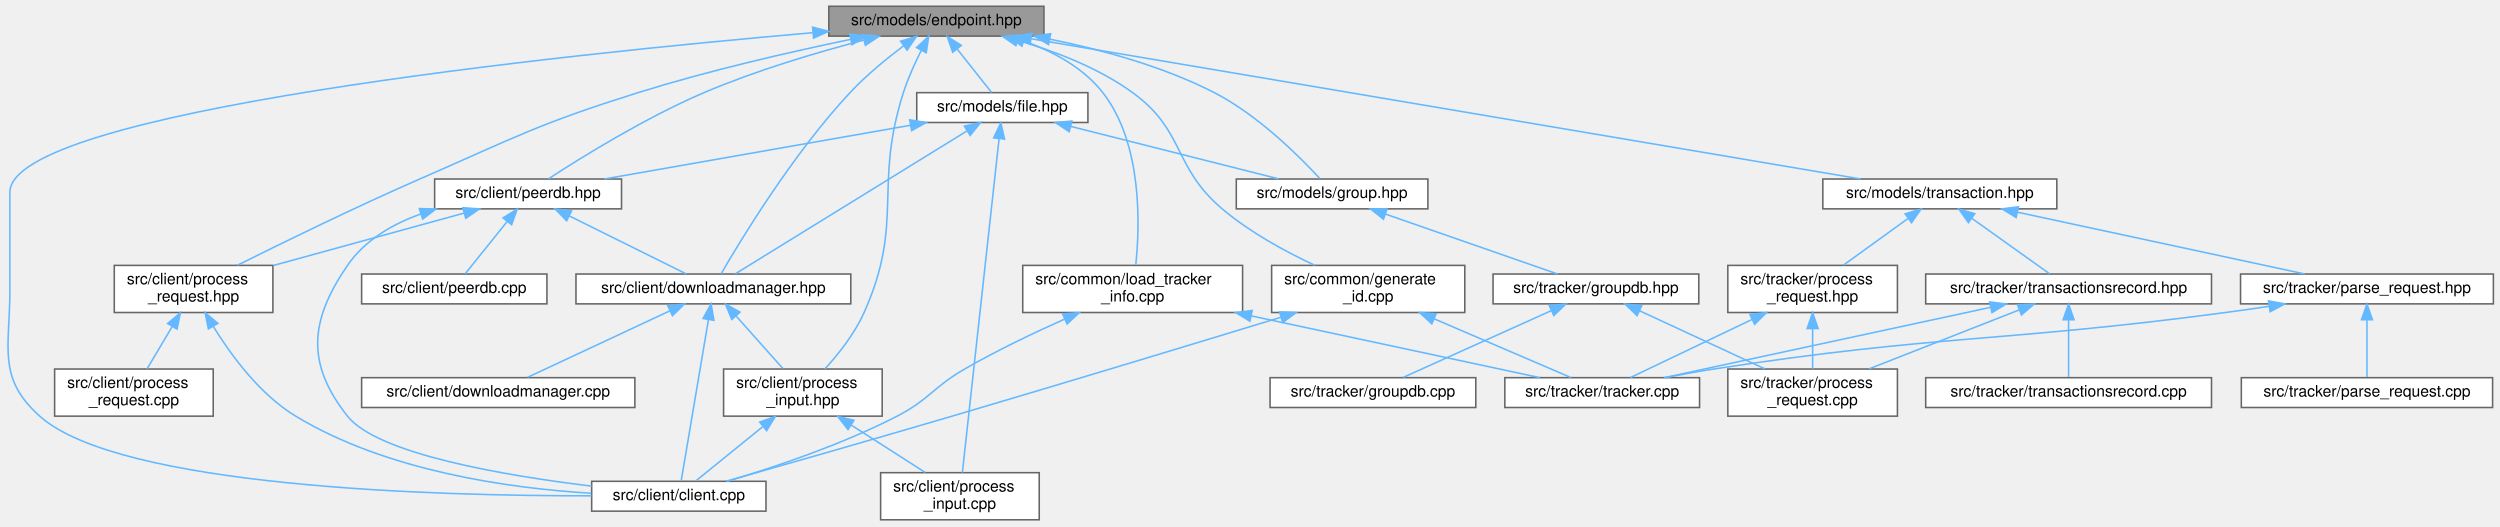
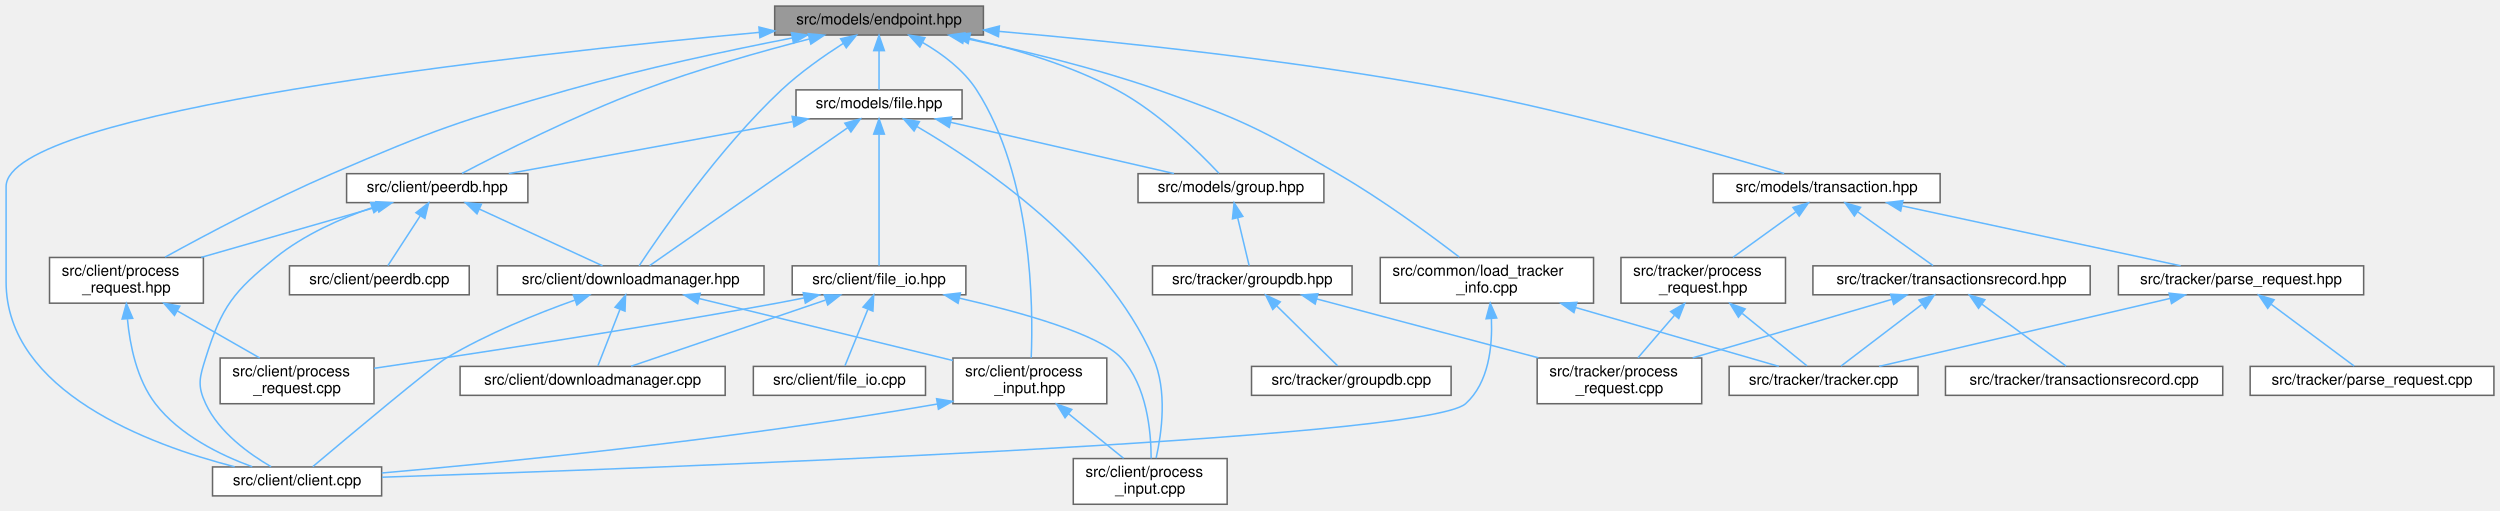
- <svg xmlns="http://www.w3.org/2000/svg" xmlns:xlink="http://www.w3.org/1999/xlink" width="1592pt" height="335pt" viewBox="0.00 0.00 1591.56 335.00">
+ <svg xmlns="http://www.w3.org/2000/svg" xmlns:xlink="http://www.w3.org/1999/xlink" width="1641pt" height="335pt" viewBox="0.00 0.00 1641.00 335.00">
  <g id="graph0" class="graph" transform="scale(1 1) rotate(0) translate(4 331)">
    <g id="Node000001" class="node">
      <g id="a_Node000001">
        <a xlink:title=" ">
-           <polygon fill="#999999" stroke="#666666" points="660.56,-327 523.56,-327 523.56,-308 660.56,-308 660.56,-327" />
-           <text text-anchor="middle" x="592.06" y="-315" font-family="Helvetica,sans-Serif" font-size="10.00">src/models/endpoint.hpp</text>
+           <polygon fill="#999999" stroke="#666666" points="641.5,-327 504.5,-327 504.5,-308 641.5,-308 641.5,-327" />
+           <text text-anchor="middle" x="573" y="-315" font-family="Helvetica,sans-Serif" font-size="10.00">src/models/endpoint.hpp</text>
        </a>
      </g>
    </g>
    <g id="Node000002" class="node">
      <g id="a_Node000002">
        <a xlink:href="client_8cpp.html" target="_top" xlink:title="The entrypoint to the client.">
-           <polygon fill="white" stroke="#666666" points="483.56,-24.5 372.56,-24.5 372.56,-5.5 483.56,-5.5 483.56,-24.5" />
-           <text text-anchor="middle" x="428.06" y="-12.5" font-family="Helvetica,sans-Serif" font-size="10.00">src/client/client.cpp</text>
+           <polygon fill="white" stroke="#666666" points="246.5,-24.5 135.5,-24.5 135.5,-5.5 246.5,-5.5 246.5,-24.5" />
+           <text text-anchor="middle" x="191" y="-12.5" font-family="Helvetica,sans-Serif" font-size="10.00">src/client/client.cpp</text>
        </a>
      </g>
    </g>
    <g id="edge1_Node000001_Node000002" class="edge">
      <g id="a_edge1_Node000001_Node000002">
        <a xlink:title=" ">
-           <path fill="none" stroke="#63b8ff" d="M513.21,-310.17C352.48,-296.2 2.06,-259.86 2.06,-208.5 2.06,-208.5 2.06,-208.5 2.06,-146 2.06,-109.46 -6.18,-90.37 21.06,-66 71.72,-20.67 273.35,-15.15 372.47,-15.27" />
-           <polygon fill="#63b8ff" stroke="#63b8ff" points="513.25,-313.69 523.51,-311.06 513.85,-306.71 513.25,-313.69" />
+           <path fill="none" stroke="#63b8ff" d="M494.38,-309.75C337.38,-295.22 0,-258.21 0,-208.5 0,-208.5 0,-208.5 0,-146 0,-74 93.9,-39.06 150.03,-24.6" />
+           <polygon fill="#63b8ff" stroke="#63b8ff" points="494.17,-313.25 504.45,-310.68 494.81,-306.28 494.17,-313.25" />
        </a>
      </g>
    </g>
    <g id="Node000003" class="node">
      <g id="a_Node000003">
        <a xlink:href="downloadmanager_8hpp.html" target="_top" xlink:title=" ">
-           <polygon fill="white" stroke="#666666" points="537.56,-156.5 362.56,-156.5 362.56,-137.5 537.56,-137.5 537.56,-156.5" />
-           <text text-anchor="middle" x="450.06" y="-144.5" font-family="Helvetica,sans-Serif" font-size="10.00">src/client/downloadmanager.hpp</text>
+           <polygon fill="white" stroke="#666666" points="497.5,-156.5 322.5,-156.5 322.5,-137.5 497.5,-137.5 497.5,-156.5" />
+           <text text-anchor="middle" x="410" y="-144.5" font-family="Helvetica,sans-Serif" font-size="10.00">src/client/downloadmanager.hpp</text>
        </a>
      </g>
    </g>
    <g id="edge2_Node000001_Node000003" class="edge">
      <g id="a_edge2_Node000001_Node000003">
        <a xlink:title=" ">
-           <path fill="none" stroke="#63b8ff" d="M571.32,-301.91C560.49,-293.76 547.38,-283.05 537.06,-272 500.62,-232.98 467.27,-177.87 455.02,-156.73" />
-           <polygon fill="#63b8ff" stroke="#63b8ff" points="569.29,-304.76 579.42,-307.85 573.43,-299.11 569.29,-304.76" />
+           <path fill="none" stroke="#63b8ff" d="M549.49,-302.5C536.83,-294.39 521.32,-283.53 509,-272 467.97,-233.6 429.47,-177.66 415.52,-156.52" />
+           <polygon fill="#63b8ff" stroke="#63b8ff" points="547.79,-305.56 558.13,-307.88 551.49,-299.62 547.79,-305.56" />
        </a>
      </g>
    </g>
    <g id="Node000005" class="node">
      <g id="a_Node000005">
        <a xlink:href="process__input_8hpp.html" target="_top" xlink:title=" ">
-           <polygon fill="white" stroke="#666666" points="557.56,-96 456.56,-96 456.56,-66 557.56,-66 557.56,-96" />
-           <text text-anchor="start" x="464.56" y="-84" font-family="Helvetica,sans-Serif" font-size="10.00">src/client/process</text>
-           <text text-anchor="middle" x="507.06" y="-73" font-family="Helvetica,sans-Serif" font-size="10.00">_input.hpp</text>
+           <polygon fill="white" stroke="#666666" points="722.5,-96 621.5,-96 621.5,-66 722.5,-66 722.5,-96" />
+           <text text-anchor="start" x="629.5" y="-84" font-family="Helvetica,sans-Serif" font-size="10.00">src/client/process</text>
+           <text text-anchor="middle" x="672" y="-73" font-family="Helvetica,sans-Serif" font-size="10.00">_input.hpp</text>
        </a>
      </g>
    </g>
    <g id="edge15_Node000001_Node000005" class="edge">
      <g id="a_edge15_Node000001_Node000005">
        <a xlink:title=" ">
-           <path fill="none" stroke="#63b8ff" d="M582.41,-298.86C578.39,-290.86 573.98,-281.16 571.06,-272 551.85,-211.78 571.81,-189.72 546.06,-132 540.05,-118.53 529.65,-105.46 521.09,-96.06" />
-           <polygon fill="#63b8ff" stroke="#63b8ff" points="579.42,-300.69 587.17,-307.91 585.62,-297.43 579.42,-300.69" />
+           <path fill="none" stroke="#63b8ff" d="M601.63,-303.1C614.39,-295.69 628.44,-285.27 637,-272 673.72,-215.06 674.28,-129.68 672.89,-96.19" />
+           <polygon fill="#63b8ff" stroke="#63b8ff" points="599.79,-300.12 592.66,-307.96 603.12,-306.27 599.79,-300.12" />
        </a>
      </g>
    </g>
    <g id="Node000007" class="node">
      <g id="a_Node000007">
        <a xlink:href="peerdb_8hpp.html" target="_top" xlink:title=" ">
-           <polygon fill="white" stroke="#666666" points="391.56,-217 272.56,-217 272.56,-198 391.56,-198 391.56,-217" />
-           <text text-anchor="middle" x="332.06" y="-205" font-family="Helvetica,sans-Serif" font-size="10.00">src/client/peerdb.hpp</text>
+           <polygon fill="white" stroke="#666666" points="342.5,-217 223.5,-217 223.5,-198 342.5,-198 342.5,-217" />
+           <text text-anchor="middle" x="283" y="-205" font-family="Helvetica,sans-Serif" font-size="10.00">src/client/peerdb.hpp</text>
        </a>
      </g>
    </g>
    <g id="edge8_Node000001_Node000007" class="edge">
      <g id="a_edge8_Node000001_Node000007">
        <a xlink:title=" ">
-           <path fill="none" stroke="#63b8ff" d="M545.99,-305.5C516.3,-297.72 477.2,-286.16 444.06,-272 406.45,-255.92 365.38,-230.38 345.01,-217.12" />
-           <polygon fill="#63b8ff" stroke="#63b8ff" points="545.12,-308.89 555.68,-307.99 546.87,-302.11 545.12,-308.89" />
+           <path fill="none" stroke="#63b8ff" d="M527.35,-305.45C496.14,-297.4 454.06,-285.56 418,-272 373.88,-255.41 324.26,-230.31 299.26,-217.19" />
+           <polygon fill="#63b8ff" stroke="#63b8ff" points="526.52,-308.85 537.08,-307.93 528.25,-302.07 526.52,-308.85" />
        </a>
      </g>
    </g>
    <g id="Node000009" class="node">
      <g id="a_Node000009">
        <a xlink:href="client_2process__request_8hpp.html" target="_top" xlink:title=" ">
-           <polygon fill="white" stroke="#666666" points="169.56,-162 68.56,-162 68.56,-132 169.56,-132 169.56,-162" />
-           <text text-anchor="start" x="76.56" y="-150" font-family="Helvetica,sans-Serif" font-size="10.00">src/client/process</text>
-           <text text-anchor="middle" x="119.06" y="-139" font-family="Helvetica,sans-Serif" font-size="10.00">_request.hpp</text>
+           <polygon fill="white" stroke="#666666" points="129.5,-162 28.5,-162 28.5,-132 129.5,-132 129.5,-162" />
+           <text text-anchor="start" x="36.5" y="-150" font-family="Helvetica,sans-Serif" font-size="10.00">src/client/process</text>
+           <text text-anchor="middle" x="79" y="-139" font-family="Helvetica,sans-Serif" font-size="10.00">_request.hpp</text>
        </a>
      </g>
    </g>
    <g id="edge16_Node000001_Node000009" class="edge">
      <g id="a_edge16_Node000001_Node000009">
        <a xlink:title=" ">
-           <path fill="none" stroke="#63b8ff" d="M537.5,-305.94C499.21,-297.99 447.02,-286.08 402.06,-272 338.66,-252.15 323.94,-243.59 263.06,-217 222.16,-199.14 175.75,-176.45 146.93,-162.07" />
-           <polygon fill="#63b8ff" stroke="#63b8ff" points="536.91,-309.39 547.41,-307.97 538.32,-302.54 536.91,-309.39" />
+           <path fill="none" stroke="#63b8ff" d="M516.14,-306.1C474.95,-298.08 418.11,-286.01 369,-272 298.71,-251.95 281.13,-245.92 214,-217 174.84,-200.13 131.18,-176.98 104.4,-162.25" />
+           <polygon fill="#63b8ff" stroke="#63b8ff" points="515.51,-309.54 526,-308 516.84,-302.67 515.51,-309.54" />
        </a>
      </g>
    </g>
    <g id="Node000011" class="node">
      <g id="a_Node000011">
-         <a xlink:href="generate__id_8cpp.html" target="_top" xlink:title=" ">
-           <polygon fill="white" stroke="#666666" points="928.56,-162 805.56,-162 805.56,-132 928.56,-132 928.56,-162" />
-           <text text-anchor="start" x="813.56" y="-150" font-family="Helvetica,sans-Serif" font-size="10.00">src/common/generate</text>
-           <text text-anchor="middle" x="867.06" y="-139" font-family="Helvetica,sans-Serif" font-size="10.00">_id.cpp</text>
+         <a xlink:href="load__tracker__info_8cpp.html" target="_top" xlink:title=" ">
+           <polygon fill="white" stroke="#666666" points="1042,-162 902,-162 902,-132 1042,-132 1042,-162" />
+           <text text-anchor="start" x="910" y="-150" font-family="Helvetica,sans-Serif" font-size="10.00">src/common/load_tracker</text>
+           <text text-anchor="middle" x="972" y="-139" font-family="Helvetica,sans-Serif" font-size="10.00">_info.cpp</text>
        </a>
      </g>
    </g>
    <g id="edge17_Node000001_Node000011" class="edge">
      <g id="a_edge17_Node000001_Node000011">
        <a xlink:title=" ">
-           <path fill="none" stroke="#63b8ff" d="M643.96,-305.21C667.78,-298.3 695.45,-287.7 717.06,-272 750.65,-247.6 742.41,-224.87 774.06,-198 791.67,-183.05 814.47,-170.71 833.09,-162.02" />
-           <polygon fill="#63b8ff" stroke="#63b8ff" points="642.73,-301.92 634.02,-307.95 644.59,-308.67 642.73,-301.92" />
+           <path fill="none" stroke="#63b8ff" d="M628.86,-305.91C665.53,-298.23 714.26,-286.64 756,-272 810.6,-252.85 823.93,-245.99 874,-217 903.17,-200.11 934.67,-176.97 953.86,-162.25" />
+           <polygon fill="#63b8ff" stroke="#63b8ff" points="627.94,-302.53 618.85,-307.97 629.35,-309.39 627.94,-302.53" />
        </a>
      </g>
    </g>
    <g id="Node000013" class="node">
      <g id="a_Node000013">
-         <a xlink:href="load__tracker__info_8cpp.html" target="_top" xlink:title=" ">
-           <polygon fill="white" stroke="#666666" points="787.06,-162 647.06,-162 647.06,-132 787.06,-132 787.06,-162" />
-           <text text-anchor="start" x="655.06" y="-150" font-family="Helvetica,sans-Serif" font-size="10.00">src/common/load_tracker</text>
-           <text text-anchor="middle" x="717.06" y="-139" font-family="Helvetica,sans-Serif" font-size="10.00">_info.cpp</text>
+         <a xlink:href="file_8hpp.html" target="_top" xlink:title=" ">
+           <polygon fill="white" stroke="#666666" points="627.5,-272 518.5,-272 518.5,-253 627.5,-253 627.5,-272" />
+           <text text-anchor="middle" x="573" y="-260" font-family="Helvetica,sans-Serif" font-size="10.00">src/models/file.hpp</text>
        </a>
      </g>
    </g>
    <g id="edge20_Node000001_Node000013" class="edge">
      <g id="a_edge20_Node000001_Node000013">
        <a xlink:title=" ">
-           <path fill="none" stroke="#63b8ff" d="M647.75,-304.86C666.41,-298.24 685.62,-287.94 698.06,-272 723.38,-239.55 721.67,-187.43 719.04,-162.37" />
-           <polygon fill="#63b8ff" stroke="#63b8ff" points="646.52,-301.58 638.08,-307.99 648.68,-308.24 646.52,-301.58" />
-         </a>
-       </g>
-     </g>
-     <g id="Node000014" class="node">
-       <g id="a_Node000014">
-         <a xlink:href="file_8hpp.html" target="_top" xlink:title=" ">
-           <polygon fill="white" stroke="#666666" points="688.56,-272 579.56,-272 579.56,-253 688.56,-253 688.56,-272" />
-           <text text-anchor="middle" x="634.06" y="-260" font-family="Helvetica,sans-Serif" font-size="10.00">src/models/file.hpp</text>
-         </a>
-       </g>
-     </g>
-     <g id="edge23_Node000001_Node000014" class="edge">
-       <g id="a_edge23_Node000001_Node000014">
-         <a xlink:title=" ">
-           <path fill="none" stroke="#63b8ff" d="M605.39,-299.67C612.67,-290.5 621.36,-279.52 627.25,-272.09" />
-           <polygon fill="#63b8ff" stroke="#63b8ff" points="602.46,-297.74 598.99,-307.75 607.95,-302.08 602.46,-297.74" />
-         </a>
-       </g>
-     </g>
-     <g id="Node000015" class="node">
-       <g id="a_Node000015">
+           <path fill="none" stroke="#63b8ff" d="M573,-297.66C573,-288.93 573,-278.99 573,-272.09" />
+           <polygon fill="#63b8ff" stroke="#63b8ff" points="569.5,-297.75 573,-307.75 576.5,-297.75 569.5,-297.75" />
+         </a>
+       </g>
+     </g>
+     <g id="Node000016" class="node">
+       <g id="a_Node000016">
        <a xlink:href="group_8hpp.html" target="_top" xlink:title=" ">
-           <polygon fill="white" stroke="#666666" points="905.06,-217 783.06,-217 783.06,-198 905.06,-198 905.06,-217" />
-           <text text-anchor="middle" x="844.06" y="-205" font-family="Helvetica,sans-Serif" font-size="10.00">src/models/group.hpp</text>
-         </a>
-       </g>
-     </g>
-     <g id="edge31_Node000001_Node000015" class="edge">
-       <g id="a_edge31_Node000001_Node000015">
-         <a xlink:title=" ">
-           <path fill="none" stroke="#63b8ff" d="M664.41,-306.04C697.57,-299.33 736.62,-288.66 769.06,-272 796.98,-257.66 823.51,-231.13 836.22,-217.34" />
-           <polygon fill="#63b8ff" stroke="#63b8ff" points="663.48,-302.65 654.33,-307.99 664.81,-309.53 663.48,-302.65" />
-         </a>
-       </g>
-     </g>
-     <g id="Node000019" class="node">
-       <g id="a_Node000019">
+           <polygon fill="white" stroke="#666666" points="865,-217 743,-217 743,-198 865,-198 865,-217" />
+           <text text-anchor="middle" x="804" y="-205" font-family="Helvetica,sans-Serif" font-size="10.00">src/models/group.hpp</text>
+         </a>
+       </g>
+     </g>
+     <g id="edge33_Node000001_Node000016" class="edge">
+       <g id="a_edge33_Node000001_Node000016">
+         <a xlink:title=" ">
+           <path fill="none" stroke="#63b8ff" d="M632.43,-305.78C662.54,-298.83 698.98,-288.02 729,-272 756.7,-257.22 783.32,-230.88 796.11,-217.24" />
+           <polygon fill="#63b8ff" stroke="#63b8ff" points="631.48,-302.41 622.48,-308 633,-309.24 631.48,-302.41" />
+         </a>
+       </g>
+     </g>
+     <g id="Node000020" class="node">
+       <g id="a_Node000020">
        <a xlink:href="transaction_8hpp.html" target="_top" xlink:title=" ">
-           <polygon fill="white" stroke="#666666" points="1305.56,-217 1156.56,-217 1156.56,-198 1305.56,-198 1305.56,-217" />
-           <text text-anchor="middle" x="1231.06" y="-205" font-family="Helvetica,sans-Serif" font-size="10.00">src/models/transaction.hpp</text>
-         </a>
-       </g>
-     </g>
-     <g id="edge32_Node000001_Node000019" class="edge">
-       <g id="a_edge32_Node000001_Node000019">
-         <a xlink:title=" ">
-           <path fill="none" stroke="#63b8ff" d="M652.67,-306.26C778.21,-285.04 1064.64,-236.63 1180.76,-217" />
-           <polygon fill="#63b8ff" stroke="#63b8ff" points="651.74,-302.86 642.47,-307.98 652.91,-309.76 651.74,-302.86" />
+           <polygon fill="white" stroke="#666666" points="1269.5,-217 1120.5,-217 1120.5,-198 1269.5,-198 1269.5,-217" />
+           <text text-anchor="middle" x="1195" y="-205" font-family="Helvetica,sans-Serif" font-size="10.00">src/models/transaction.hpp</text>
+         </a>
+       </g>
+     </g>
+     <g id="edge34_Node000001_Node000020" class="edge">
+       <g id="a_edge34_Node000001_Node000020">
+         <a xlink:title=" ">
+           <path fill="none" stroke="#63b8ff" d="M651.79,-310.4C728.59,-303.71 848.45,-291.29 951,-272 1030.37,-257.07 1122.07,-230.68 1167.1,-217.1" />
+           <polygon fill="#63b8ff" stroke="#63b8ff" points="651.38,-306.92 641.72,-311.27 651.98,-313.9 651.38,-306.92" />
        </a>
      </g>
    </g>
    <g id="edge3_Node000003_Node000002" class="edge">
      <g id="a_edge3_Node000003_Node000002">
        <a xlink:title=" ">
-           <path fill="none" stroke="#63b8ff" d="M446.88,-127.23C442.06,-98.72 433.07,-45.59 429.54,-24.73" />
-           <polygon fill="#63b8ff" stroke="#63b8ff" points="443.5,-128.19 448.61,-137.47 450.4,-127.03 443.5,-128.19" />
+           <path fill="none" stroke="#63b8ff" d="M373.26,-134C348.56,-125.18 315.76,-111.98 289,-96 279.52,-90.34 224.51,-44.25 201.31,-24.71" />
+           <polygon fill="#63b8ff" stroke="#63b8ff" points="372.38,-137.4 382.97,-137.39 374.69,-130.79 372.38,-137.4" />
        </a>
      </g>
    </g>
    <g id="Node000004" class="node">
      <g id="a_Node000004">
        <a xlink:href="downloadmanager_8cpp.html" target="_top" xlink:title=" ">
-           <polygon fill="white" stroke="#666666" points="400.06,-90.5 226.06,-90.5 226.06,-71.5 400.06,-71.5 400.06,-90.5" />
-           <text text-anchor="middle" x="313.06" y="-78.5" font-family="Helvetica,sans-Serif" font-size="10.00">src/client/downloadmanager.cpp</text>
+           <polygon fill="white" stroke="#666666" points="472,-90.5 298,-90.5 298,-71.5 472,-71.5 472,-90.5" />
+           <text text-anchor="middle" x="385" y="-78.5" font-family="Helvetica,sans-Serif" font-size="10.00">src/client/downloadmanager.cpp</text>
        </a>
      </g>
    </g>
    <g id="edge4_Node000003_Node000004" class="edge">
      <g id="a_edge4_Node000003_Node000004">
        <a xlink:title=" ">
-           <path fill="none" stroke="#63b8ff" d="M422.29,-133.03C395.29,-120.42 355.04,-101.61 331.68,-90.7" />
-           <polygon fill="#63b8ff" stroke="#63b8ff" points="421.04,-136.31 431.58,-137.37 424,-129.97 421.04,-136.31" />
+           <path fill="none" stroke="#63b8ff" d="M402.9,-127.82C398.18,-115.74 392.19,-100.41 388.48,-90.91" />
+           <polygon fill="#63b8ff" stroke="#63b8ff" points="399.73,-129.33 406.63,-137.37 406.25,-126.78 399.73,-129.33" />
        </a>
      </g>
    </g>
    <g id="edge5_Node000003_Node000005" class="edge">
      <g id="a_edge5_Node000003_Node000005">
        <a xlink:title=" ">
-           <path fill="none" stroke="#63b8ff" d="M464.44,-129.85C473.62,-119.54 485.42,-106.3 494.27,-96.36" />
-           <polygon fill="#63b8ff" stroke="#63b8ff" points="461.78,-127.57 457.75,-137.37 467.01,-132.23 461.78,-127.57" />
+           <path fill="none" stroke="#63b8ff" d="M454.81,-135.05C501.08,-123.75 573.15,-106.15 621.43,-94.35" />
+           <polygon fill="#63b8ff" stroke="#63b8ff" points="453.95,-131.66 445.06,-137.44 455.61,-138.46 453.95,-131.66" />
        </a>
      </g>
    </g>
    <g id="edge6_Node000005_Node000002" class="edge">
      <g id="a_edge6_Node000005_Node000002">
        <a xlink:title=" ">
-           <path fill="none" stroke="#63b8ff" d="M481.46,-59.26C467.08,-47.61 449.89,-33.69 438.98,-24.84" />
-           <polygon fill="#63b8ff" stroke="#63b8ff" points="479.55,-62.22 489.53,-65.8 483.96,-56.78 479.55,-62.22" />
+           <path fill="none" stroke="#63b8ff" d="M611.05,-65.77C475.08,-42.14 325.62,-27.43 246.6,-20.53" />
+           <polygon fill="#63b8ff" stroke="#63b8ff" points="610.77,-69.28 621.23,-67.56 611.99,-62.38 610.77,-69.28" />
        </a>
      </g>
    </g>
    <g id="Node000006" class="node">
      <g id="a_Node000006">
        <a xlink:href="process__input_8cpp.html" target="_top" xlink:title=" ">
-           <polygon fill="white" stroke="#666666" points="657.56,-30 556.56,-30 556.56,0 657.56,0 657.56,-30" />
-           <text text-anchor="start" x="564.56" y="-18" font-family="Helvetica,sans-Serif" font-size="10.00">src/client/process</text>
-           <text text-anchor="middle" x="607.06" y="-7" font-family="Helvetica,sans-Serif" font-size="10.00">_input.cpp</text>
+           <polygon fill="white" stroke="#666666" points="801.5,-30 700.5,-30 700.5,0 801.5,0 801.5,-30" />
+           <text text-anchor="start" x="708.5" y="-18" font-family="Helvetica,sans-Serif" font-size="10.00">src/client/process</text>
+           <text text-anchor="middle" x="751" y="-7" font-family="Helvetica,sans-Serif" font-size="10.00">_input.cpp</text>
        </a>
      </g>
    </g>
    <g id="edge7_Node000005_Node000006" class="edge">
      <g id="a_edge7_Node000005_Node000006">
        <a xlink:title=" ">
-           <path fill="none" stroke="#63b8ff" d="M537.84,-60.3C553.06,-50.56 571.09,-39.02 584.93,-30.16" />
-           <polygon fill="#63b8ff" stroke="#63b8ff" points="535.79,-57.46 529.25,-65.8 539.56,-63.35 535.79,-57.46" />
+           <path fill="none" stroke="#63b8ff" d="M697.33,-59.48C709.14,-49.91 722.89,-38.77 733.52,-30.16" />
+           <polygon fill="#63b8ff" stroke="#63b8ff" points="695.1,-56.78 689.53,-65.8 699.51,-62.22 695.1,-56.78" />
        </a>
      </g>
    </g>
    <g id="edge9_Node000007_Node000002" class="edge">
      <g id="a_edge9_Node000007_Node000002">
        <a xlink:title=" ">
-           <path fill="none" stroke="#63b8ff" d="M263.86,-194.83C245.67,-188.27 228.03,-178.02 217.06,-162 192.94,-126.8 190.59,-99.47 217.06,-66 236.12,-41.9 316.67,-28.2 372.54,-21.44" />
-           <polygon fill="#63b8ff" stroke="#63b8ff" points="262.8,-198.17 273.39,-197.94 264.97,-191.51 262.8,-198.17" />
+           <path fill="none" stroke="#63b8ff" d="M240.08,-194.66C219.51,-187.52 195.41,-176.88 177,-162 149.19,-139.52 141.71,-130.11 131,-96 127,-83.28 125.34,-78.07 131,-66 139.8,-47.21 159.51,-33.02 173.95,-24.65" />
+           <polygon fill="#63b8ff" stroke="#63b8ff" points="239.26,-198.08 249.85,-197.89 241.45,-191.43 239.26,-198.08" />
        </a>
      </g>
    </g>
    <g id="edge10_Node000007_Node000003" class="edge">
      <g id="a_edge10_Node000007_Node000003">
        <a xlink:title=" ">
-           <path fill="none" stroke="#63b8ff" d="M358.32,-193.48C381.06,-182.21 413.3,-166.23 432.88,-156.52" />
-           <polygon fill="#63b8ff" stroke="#63b8ff" points="356.62,-190.42 349.22,-197.99 359.73,-196.69 356.62,-190.42" />
+           <path fill="none" stroke="#63b8ff" d="M310.61,-193.78C335.12,-182.49 370.24,-166.31 391.51,-156.52" />
+           <polygon fill="#63b8ff" stroke="#63b8ff" points="309.09,-190.63 301.47,-197.99 312.01,-196.99 309.09,-190.63" />
        </a>
      </g>
    </g>
    <g id="Node000008" class="node">
      <g id="a_Node000008">
        <a xlink:href="peerdb_8cpp.html" target="_top" xlink:title=" ">
-           <polygon fill="white" stroke="#666666" points="344.06,-156.5 226.06,-156.5 226.06,-137.5 344.06,-137.5 344.06,-156.5" />
-           <text text-anchor="middle" x="285.06" y="-144.5" font-family="Helvetica,sans-Serif" font-size="10.00">src/client/peerdb.cpp</text>
+           <polygon fill="white" stroke="#666666" points="304,-156.5 186,-156.5 186,-137.5 304,-137.5 304,-156.5" />
+           <text text-anchor="middle" x="245" y="-144.5" font-family="Helvetica,sans-Serif" font-size="10.00">src/client/peerdb.cpp</text>
        </a>
      </g>
    </g>
    <g id="edge11_Node000007_Node000008" class="edge">
      <g id="a_edge11_Node000007_Node000008">
        <a xlink:title=" ">
-           <path fill="none" stroke="#63b8ff" d="M318.76,-189.95C310.06,-179.12 299.04,-165.41 292.02,-156.67" />
-           <polygon fill="#63b8ff" stroke="#63b8ff" points="316.13,-192.26 325.12,-197.87 321.59,-187.88 316.13,-192.26" />
+           <path fill="none" stroke="#63b8ff" d="M271.83,-189.3C264.86,-178.58 256.2,-165.23 250.63,-156.67" />
+           <polygon fill="#63b8ff" stroke="#63b8ff" points="269.01,-191.39 277.39,-197.87 274.88,-187.58 269.01,-191.39" />
        </a>
      </g>
    </g>
    <g id="edge12_Node000007_Node000009" class="edge">
      <g id="a_edge12_Node000007_Node000009">
        <a xlink:title=" ">
-           <path fill="none" stroke="#63b8ff" d="M291.32,-195.31C256.76,-185.82 207.01,-172.16 169.86,-161.95" />
-           <polygon fill="#63b8ff" stroke="#63b8ff" points="290.52,-198.72 301.09,-197.99 292.37,-191.97 290.52,-198.72" />
+           <path fill="none" stroke="#63b8ff" d="M243.59,-195.2C210.63,-185.75 163.45,-172.22 128.04,-162.06" />
+           <polygon fill="#63b8ff" stroke="#63b8ff" points="242.76,-198.6 253.34,-197.99 244.69,-191.87 242.76,-198.6" />
        </a>
      </g>
    </g>
    <g id="edge13_Node000009_Node000002" class="edge">
      <g id="a_edge13_Node000009_Node000002">
        <a xlink:title=" ">
-           <path fill="none" stroke="#63b8ff" d="M131.52,-123.26C142.81,-104.9 161.15,-79.9 184.06,-66 241.92,-30.9 320.22,-20.03 372.35,-16.88" />
-           <polygon fill="#63b8ff" stroke="#63b8ff" points="128.48,-121.53 126.42,-131.92 134.51,-125.08 128.48,-121.53" />
+           <path fill="none" stroke="#63b8ff" d="M79.66,-121.47C81.26,-104.37 85.8,-81.88 98,-66 113.86,-45.36 140.74,-32.24 161.54,-24.64" />
+           <polygon fill="#63b8ff" stroke="#63b8ff" points="76.14,-121.59 78.97,-131.8 83.13,-122.05 76.14,-121.59" />
        </a>
      </g>
    </g>
    <g id="Node000010" class="node">
      <g id="a_Node000010">
        <a xlink:href="client_2process__request_8cpp.html" target="_top" xlink:title=" ">
-           <polygon fill="white" stroke="#666666" points="131.56,-96 30.56,-96 30.56,-66 131.56,-66 131.56,-96" />
-           <text text-anchor="start" x="38.56" y="-84" font-family="Helvetica,sans-Serif" font-size="10.00">src/client/process</text>
-           <text text-anchor="middle" x="81.06" y="-73" font-family="Helvetica,sans-Serif" font-size="10.00">_request.cpp</text>
+           <polygon fill="white" stroke="#666666" points="241.5,-96 140.5,-96 140.5,-66 241.5,-66 241.5,-96" />
+           <text text-anchor="start" x="148.5" y="-84" font-family="Helvetica,sans-Serif" font-size="10.00">src/client/process</text>
+           <text text-anchor="middle" x="191" y="-73" font-family="Helvetica,sans-Serif" font-size="10.00">_request.cpp</text>
        </a>
      </g>
    </g>
    <g id="edge14_Node000009_Node000010" class="edge">
      <g id="a_edge14_Node000009_Node000010">
        <a xlink:title=" ">
-           <path fill="none" stroke="#63b8ff" d="M105.38,-122.96C100.06,-114 94.14,-104.03 89.47,-96.16" />
-           <polygon fill="#63b8ff" stroke="#63b8ff" points="102.51,-124.98 110.63,-131.8 108.53,-121.41 102.51,-124.98" />
+           <path fill="none" stroke="#63b8ff" d="M112.31,-126.97C129.69,-117.03 150.59,-105.09 166.48,-96.01" />
+           <polygon fill="#63b8ff" stroke="#63b8ff" points="110.52,-123.95 103.58,-131.95 114,-130.03 110.52,-123.95" />
        </a>
      </g>
    </g>
    <g id="edge18_Node000011_Node000002" class="edge">
      <g id="a_edge18_Node000011_Node000002">
        <a xlink:title=" ">
-           <path fill="none" stroke="#63b8ff" d="M811.51,-128.99C757.93,-112.65 674.53,-87.35 602.06,-66 551.71,-51.17 493,-34.41 458.27,-24.55" />
-           <polygon fill="#63b8ff" stroke="#63b8ff" points="810.57,-132.37 821.16,-131.94 812.61,-125.67 810.57,-132.37" />
+           <path fill="none" stroke="#63b8ff" d="M974.96,-121.85C975.71,-103.71 973.28,-79.71 958,-66 931.57,-42.29 418.74,-23.44 246.71,-17.76" />
+           <polygon fill="#63b8ff" stroke="#63b8ff" points="971.46,-121.76 974.2,-131.99 978.44,-122.28 971.46,-121.76" />
        </a>
      </g>
    </g>
    <g id="Node000012" class="node">
      <g id="a_Node000012">
        <a xlink:href="tracker_8cpp.html" target="_top" xlink:title="The tracker.">
-           <polygon fill="white" stroke="#666666" points="1078.06,-90.5 954.06,-90.5 954.06,-71.5 1078.06,-71.5 1078.06,-90.5" />
-           <text text-anchor="middle" x="1016.06" y="-78.5" font-family="Helvetica,sans-Serif" font-size="10.00">src/tracker/tracker.cpp</text>
+           <polygon fill="white" stroke="#666666" points="1255,-90.5 1131,-90.5 1131,-71.5 1255,-71.5 1255,-90.5" />
+           <text text-anchor="middle" x="1193" y="-78.5" font-family="Helvetica,sans-Serif" font-size="10.00">src/tracker/tracker.cpp</text>
        </a>
      </g>
    </g>
    <g id="edge19_Node000011_Node000012" class="edge">
      <g id="a_edge19_Node000011_Node000012">
        <a xlink:title=" ">
-           <path fill="none" stroke="#63b8ff" d="M909.1,-127.94C937.65,-115.68 974.1,-100.02 996.23,-90.52" />
-           <polygon fill="#63b8ff" stroke="#63b8ff" points="907.56,-124.79 899.76,-131.95 910.33,-131.22 907.56,-124.79" />
-         </a>
-       </g>
-     </g>
-     <g id="edge21_Node000013_Node000002" class="edge">
-       <g id="a_edge21_Node000013_Node000002">
-         <a xlink:title=" ">
-           <path fill="none" stroke="#63b8ff" d="M673.66,-127.76C653.86,-118.93 630.36,-107.71 610.06,-96 589.87,-84.36 587.76,-76.7 567.06,-66 531.52,-47.62 487.68,-33.08 458.85,-24.52" />
-           <polygon fill="#63b8ff" stroke="#63b8ff" points="672.49,-131.07 683.05,-131.9 675.31,-124.67 672.49,-131.07" />
-         </a>
-       </g>
-     </g>
-     <g id="edge22_Node000013_Node000012" class="edge">
-       <g id="a_edge22_Node000013_Node000012">
-         <a xlink:title=" ">
-           <path fill="none" stroke="#63b8ff" d="M792.6,-129.83C851,-117.33 929.54,-100.52 976.27,-90.52" />
-           <polygon fill="#63b8ff" stroke="#63b8ff" points="791.72,-126.44 782.68,-131.95 793.19,-133.28 791.72,-126.44" />
-         </a>
-       </g>
-     </g>
-     <g id="edge24_Node000014_Node000003" class="edge">
-       <g id="a_edge24_Node000014_Node000003">
-         <a xlink:title=" ">
-           <path fill="none" stroke="#63b8ff" d="M611.3,-247.46C572.74,-223.67 495.64,-176.12 464.05,-156.63" />
-           <polygon fill="#63b8ff" stroke="#63b8ff" points="609.88,-250.7 620.23,-252.97 613.56,-244.74 609.88,-250.7" />
-         </a>
-       </g>
-     </g>
-     <g id="edge26_Node000014_Node000006" class="edge">
-       <g id="a_edge26_Node000014_Node000006">
-         <a xlink:title=" ">
-           <path fill="none" stroke="#63b8ff" d="M631.99,-242.68C626.78,-195.3 613.2,-71.87 608.61,-30.08" />
-           <polygon fill="#63b8ff" stroke="#63b8ff" points="628.53,-243.21 633.1,-252.76 635.48,-242.44 628.53,-243.21" />
-         </a>
-       </g>
-     </g>
-     <g id="edge25_Node000014_Node000007" class="edge">
-       <g id="a_edge25_Node000014_Node000007">
-         <a xlink:title=" ">
-           <path fill="none" stroke="#63b8ff" d="M575.64,-251.25C518.93,-241.3 433.85,-226.36 380.71,-217.04" />
-           <polygon fill="#63b8ff" stroke="#63b8ff" points="575.08,-254.7 585.54,-252.98 576.29,-247.81 575.08,-254.7" />
-         </a>
-       </g>
-     </g>
-     <g id="edge27_Node000014_Node000015" class="edge">
-       <g id="a_edge27_Node000014_Node000015">
-         <a xlink:title=" ">
-           <path fill="none" stroke="#63b8ff" d="M677.64,-250.5C716.96,-240.58 774.01,-226.18 810.05,-217.08" />
-           <polygon fill="#63b8ff" stroke="#63b8ff" points="676.64,-247.14 667.8,-252.98 678.35,-253.93 676.64,-247.14" />
-         </a>
-       </g>
-     </g>
-     <g id="Node000016" class="node">
-       <g id="a_Node000016">
-         <a xlink:href="groupdb_8hpp.html" target="_top" xlink:title=" ">
-           <polygon fill="white" stroke="#666666" points="1077.56,-156.5 946.56,-156.5 946.56,-137.5 1077.56,-137.5 1077.56,-156.5" />
-           <text text-anchor="middle" x="1012.06" y="-144.5" font-family="Helvetica,sans-Serif" font-size="10.00">src/tracker/groupdb.hpp</text>
-         </a>
-       </g>
-     </g>
-     <g id="edge28_Node000015_Node000016" class="edge">
-       <g id="a_edge28_Node000015_Node000016">
-         <a xlink:title=" ">
-           <path fill="none" stroke="#63b8ff" d="M878.03,-194.67C910.52,-183.36 958.72,-166.57 987.6,-156.52" />
-           <polygon fill="#63b8ff" stroke="#63b8ff" points="876.78,-191.4 868.49,-197.99 879.08,-198.01 876.78,-191.4" />
+           <path fill="none" stroke="#63b8ff" d="M1030.26,-129.13C1073.15,-116.71 1129.69,-100.33 1163.59,-90.52" />
+           <polygon fill="#63b8ff" stroke="#63b8ff" points="1029.13,-125.81 1020.5,-131.95 1031.08,-132.54 1029.13,-125.81" />
+         </a>
+       </g>
+     </g>
+     <g id="edge21_Node000013_Node000003" class="edge">
+       <g id="a_edge21_Node000013_Node000003">
+         <a xlink:title=" ">
+           <path fill="none" stroke="#63b8ff" d="M552.41,-247.16C518.1,-223.27 450.26,-176.03 422.39,-156.63" />
+           <polygon fill="#63b8ff" stroke="#63b8ff" points="550.54,-250.13 560.75,-252.97 554.54,-244.38 550.54,-250.13" />
+         </a>
+       </g>
+     </g>
+     <g id="edge28_Node000013_Node000006" class="edge">
+       <g id="a_edge28_Node000013_Node000006">
+         <a xlink:title=" ">
+           <path fill="none" stroke="#63b8ff" d="M597.96,-247.91C639.4,-223.73 721.02,-168.84 753,-96 762.38,-74.63 758.59,-46.85 754.87,-30.28" />
+           <polygon fill="#63b8ff" stroke="#63b8ff" points="596,-245 589.05,-253 599.47,-251.08 596,-245" />
+         </a>
+       </g>
+     </g>
+     <g id="edge27_Node000013_Node000007" class="edge">
+       <g id="a_edge27_Node000013_Node000007">
+         <a xlink:title=" ">
+           <path fill="none" stroke="#63b8ff" d="M516.24,-251.13C461.87,-241.19 380.79,-226.37 329.96,-217.08" />
+           <polygon fill="#63b8ff" stroke="#63b8ff" points="515.94,-254.63 526.41,-252.98 517.2,-247.74 515.94,-254.63" />
+         </a>
+       </g>
+     </g>
+     <g id="Node000014" class="node">
+       <g id="a_Node000014">
+         <a xlink:href="file__io_8hpp.html" target="_top" xlink:title=" ">
+           <polygon fill="white" stroke="#666666" points="630,-156.5 516,-156.5 516,-137.5 630,-137.5 630,-156.5" />
+           <text text-anchor="middle" x="573" y="-144.5" font-family="Helvetica,sans-Serif" font-size="10.00">src/client/file_io.hpp</text>
+         </a>
+       </g>
+     </g>
+     <g id="edge22_Node000013_Node000014" class="edge">
+       <g id="a_edge22_Node000013_Node000014">
+         <a xlink:title=" ">
+           <path fill="none" stroke="#63b8ff" d="M573,-242.65C573,-217.74 573,-174.88 573,-156.63" />
+           <polygon fill="#63b8ff" stroke="#63b8ff" points="569.5,-242.97 573,-252.97 576.5,-242.97 569.5,-242.97" />
+         </a>
+       </g>
+     </g>
+     <g id="edge29_Node000013_Node000016" class="edge">
+       <g id="a_edge29_Node000013_Node000016">
+         <a xlink:title=" ">
+           <path fill="none" stroke="#63b8ff" d="M620.11,-250.69C663.39,-240.76 726.69,-226.24 766.59,-217.08" />
+           <polygon fill="#63b8ff" stroke="#63b8ff" points="619.08,-247.34 610.11,-252.98 620.64,-254.16 619.08,-247.34" />
+         </a>
+       </g>
+     </g>
+     <g id="edge23_Node000014_Node000004" class="edge">
+       <g id="a_edge23_Node000014_Node000004">
+         <a xlink:title=" ">
+           <path fill="none" stroke="#63b8ff" d="M537.75,-134C500.63,-121.36 443.09,-101.78 410.25,-90.6" />
+           <polygon fill="#63b8ff" stroke="#63b8ff" points="537.05,-137.46 547.65,-137.37 539.31,-130.83 537.05,-137.46" />
+         </a>
+       </g>
+     </g>
+     <g id="edge25_Node000014_Node000006" class="edge">
+       <g id="a_edge25_Node000014_Node000006">
+         <a xlink:title=" ">
+           <path fill="none" stroke="#63b8ff" d="M625.88,-135.26C666.26,-126.02 717.37,-111.72 732,-96 748.83,-77.92 751.59,-47.74 751.61,-30.08" />
+           <polygon fill="#63b8ff" stroke="#63b8ff" points="624.87,-131.9 615.88,-137.5 626.4,-138.73 624.87,-131.9" />
+         </a>
+       </g>
+     </g>
+     <g id="edge26_Node000014_Node000010" class="edge">
+       <g id="a_edge26_Node000014_Node000010">
+         <a xlink:title=" ">
+           <path fill="none" stroke="#63b8ff" d="M523.78,-135.43C517.8,-134.23 511.77,-133.06 506,-132 413.01,-114.91 303.93,-98.38 241.59,-89.26" />
+           <polygon fill="#63b8ff" stroke="#63b8ff" points="523.24,-138.89 533.74,-137.46 524.64,-132.03 523.24,-138.89" />
+         </a>
+       </g>
+     </g>
+     <g id="Node000015" class="node">
+       <g id="a_Node000015">
+         <a xlink:href="file__io_8cpp.html" target="_top" xlink:title=" ">
+           <polygon fill="white" stroke="#666666" points="603.5,-90.5 490.5,-90.5 490.5,-71.5 603.5,-71.5 603.5,-90.5" />
+           <text text-anchor="middle" x="547" y="-78.5" font-family="Helvetica,sans-Serif" font-size="10.00">src/client/file_io.cpp</text>
+         </a>
+       </g>
+     </g>
+     <g id="edge24_Node000014_Node000015" class="edge">
+       <g id="a_edge24_Node000014_Node000015">
+         <a xlink:title=" ">
+           <path fill="none" stroke="#63b8ff" d="M565.61,-127.82C560.71,-115.74 554.48,-100.41 550.62,-90.91" />
+           <polygon fill="#63b8ff" stroke="#63b8ff" points="562.49,-129.42 569.49,-137.37 568.97,-126.79 562.49,-129.42" />
        </a>
      </g>
    </g>
    <g id="Node000017" class="node">
      <g id="a_Node000017">
-         <a xlink:href="groupdb_8cpp.html" target="_top" xlink:title=" ">
-           <polygon fill="white" stroke="#666666" points="935.56,-90.5 804.56,-90.5 804.56,-71.5 935.56,-71.5 935.56,-90.5" />
-           <text text-anchor="middle" x="870.06" y="-78.5" font-family="Helvetica,sans-Serif" font-size="10.00">src/tracker/groupdb.cpp</text>
-         </a>
-       </g>
-     </g>
-     <g id="edge29_Node000016_Node000017" class="edge">
-       <g id="a_edge29_Node000016_Node000017">
-         <a xlink:title=" ">
-           <path fill="none" stroke="#63b8ff" d="M983.64,-133.19C955.66,-120.58 913.68,-101.66 889.36,-90.7" />
-           <polygon fill="#63b8ff" stroke="#63b8ff" points="982.35,-136.45 992.91,-137.37 985.23,-130.07 982.35,-136.45" />
+         <a xlink:href="groupdb_8hpp.html" target="_top" xlink:title=" ">
+           <polygon fill="white" stroke="#666666" points="883.5,-156.5 752.5,-156.5 752.5,-137.5 883.5,-137.5 883.5,-156.5" />
+           <text text-anchor="middle" x="818" y="-144.5" font-family="Helvetica,sans-Serif" font-size="10.00">src/tracker/groupdb.hpp</text>
+         </a>
+       </g>
+     </g>
+     <g id="edge30_Node000016_Node000017" class="edge">
+       <g id="a_edge30_Node000016_Node000017">
+         <a xlink:title=" ">
+           <path fill="none" stroke="#63b8ff" d="M808.43,-187.99C810.94,-177.51 813.96,-164.89 815.93,-156.67" />
+           <polygon fill="#63b8ff" stroke="#63b8ff" points="804.99,-187.33 806.07,-197.87 811.8,-188.96 804.99,-187.33" />
        </a>
      </g>
    </g>
    <g id="Node000018" class="node">
      <g id="a_Node000018">
+         <a xlink:href="groupdb_8cpp.html" target="_top" xlink:title=" ">
+           <polygon fill="white" stroke="#666666" points="948.5,-90.5 817.5,-90.5 817.5,-71.5 948.5,-71.5 948.5,-90.5" />
+           <text text-anchor="middle" x="883" y="-78.5" font-family="Helvetica,sans-Serif" font-size="10.00">src/tracker/groupdb.cpp</text>
+         </a>
+       </g>
+     </g>
+     <g id="edge31_Node000017_Node000018" class="edge">
+       <g id="a_edge31_Node000017_Node000018">
+         <a xlink:title=" ">
+           <path fill="none" stroke="#63b8ff" d="M833.92,-130.33C846.5,-117.94 863.62,-101.09 873.96,-90.91" />
+           <polygon fill="#63b8ff" stroke="#63b8ff" points="831.44,-127.86 826.77,-137.37 836.35,-132.85 831.44,-127.86" />
+         </a>
+       </g>
+     </g>
+     <g id="Node000019" class="node">
+       <g id="a_Node000019">
        <a xlink:href="tracker_2process__request_8cpp.html" target="_top" xlink:title=" ">
-           <polygon fill="white" stroke="#666666" points="1204.06,-96 1096.06,-96 1096.06,-66 1204.06,-66 1204.06,-96" />
-           <text text-anchor="start" x="1104.06" y="-84" font-family="Helvetica,sans-Serif" font-size="10.00">src/tracker/process</text>
-           <text text-anchor="middle" x="1150.06" y="-73" font-family="Helvetica,sans-Serif" font-size="10.00">_request.cpp</text>
-         </a>
-       </g>
-     </g>
-     <g id="edge30_Node000016_Node000018" class="edge">
-       <g id="a_edge30_Node000016_Node000018">
-         <a xlink:title=" ">
-           <path fill="none" stroke="#63b8ff" d="M1039.92,-133.08C1063.03,-122.36 1095.83,-107.15 1119.62,-96.12" />
-           <polygon fill="#63b8ff" stroke="#63b8ff" points="1038.27,-129.99 1030.67,-137.37 1041.21,-136.34 1038.27,-129.99" />
-         </a>
-       </g>
-     </g>
-     <g id="Node000020" class="node">
-       <g id="a_Node000020">
+           <polygon fill="white" stroke="#666666" points="1113,-96 1005,-96 1005,-66 1113,-66 1113,-96" />
+           <text text-anchor="start" x="1013" y="-84" font-family="Helvetica,sans-Serif" font-size="10.00">src/tracker/process</text>
+           <text text-anchor="middle" x="1059" y="-73" font-family="Helvetica,sans-Serif" font-size="10.00">_request.cpp</text>
+         </a>
+       </g>
+     </g>
+     <g id="edge32_Node000017_Node000019" class="edge">
+       <g id="a_edge32_Node000017_Node000019">
+         <a xlink:title=" ">
+           <path fill="none" stroke="#63b8ff" d="M860.33,-134.76C900.84,-124 962.07,-107.74 1005.85,-96.12" />
+           <polygon fill="#63b8ff" stroke="#63b8ff" points="859.27,-131.42 850.5,-137.37 861.07,-138.18 859.27,-131.42" />
+         </a>
+       </g>
+     </g>
+     <g id="Node000021" class="node">
+       <g id="a_Node000021">
        <a xlink:href="parse__request_8hpp.html" target="_top" xlink:title=" ">
-           <polygon fill="white" stroke="#666666" points="1583.56,-156.5 1422.56,-156.5 1422.56,-137.5 1583.56,-137.5 1583.56,-156.5" />
-           <text text-anchor="middle" x="1503.06" y="-144.5" font-family="Helvetica,sans-Serif" font-size="10.00">src/tracker/parse_request.hpp</text>
-         </a>
-       </g>
-     </g>
-     <g id="edge33_Node000019_Node000020" class="edge">
-       <g id="a_edge33_Node000019_Node000020">
-         <a xlink:title=" ">
-           <path fill="none" stroke="#63b8ff" d="M1280.71,-195.82C1333.24,-184.52 1415.09,-166.92 1463.46,-156.52" />
-           <polygon fill="#63b8ff" stroke="#63b8ff" points="1279.65,-192.47 1270.61,-197.99 1281.12,-199.31 1279.65,-192.47" />
+           <polygon fill="white" stroke="#666666" points="1547.5,-156.5 1386.5,-156.5 1386.5,-137.5 1547.5,-137.5 1547.5,-156.5" />
+           <text text-anchor="middle" x="1467" y="-144.5" font-family="Helvetica,sans-Serif" font-size="10.00">src/tracker/parse_request.hpp</text>
+         </a>
+       </g>
+     </g>
+     <g id="edge35_Node000020_Node000021" class="edge">
+       <g id="a_edge35_Node000020_Node000021">
+         <a xlink:title=" ">
+           <path fill="none" stroke="#63b8ff" d="M1244.65,-195.82C1297.18,-184.52 1379.03,-166.92 1427.4,-156.52" />
+           <polygon fill="#63b8ff" stroke="#63b8ff" points="1243.59,-192.47 1234.55,-197.99 1245.06,-199.31 1243.59,-192.47" />
+         </a>
+       </g>
+     </g>
+     <g id="Node000023" class="node">
+       <g id="a_Node000023">
+         <a xlink:href="tracker_2process__request_8hpp.html" target="_top" xlink:title=" ">
+           <polygon fill="white" stroke="#666666" points="1168,-162 1060,-162 1060,-132 1168,-132 1168,-162" />
+           <text text-anchor="start" x="1068" y="-150" font-family="Helvetica,sans-Serif" font-size="10.00">src/tracker/process</text>
+           <text text-anchor="middle" x="1114" y="-139" font-family="Helvetica,sans-Serif" font-size="10.00">_request.hpp</text>
+         </a>
+       </g>
+     </g>
+     <g id="edge38_Node000020_Node000023" class="edge">
+       <g id="a_edge38_Node000020_Node000023">
+         <a xlink:title=" ">
+           <path fill="none" stroke="#63b8ff" d="M1174.6,-191.77C1162.02,-182.68 1145.96,-171.09 1133.54,-162.11" />
+           <polygon fill="#63b8ff" stroke="#63b8ff" points="1172.89,-194.85 1183.05,-197.87 1176.99,-189.18 1172.89,-194.85" />
+         </a>
+       </g>
+     </g>
+     <g id="Node000024" class="node">
+       <g id="a_Node000024">
+         <a xlink:href="transactionsrecord_8hpp.html" target="_top" xlink:title=" ">
+           <polygon fill="white" stroke="#666666" points="1368,-156.5 1186,-156.5 1186,-137.5 1368,-137.5 1368,-156.5" />
+           <text text-anchor="middle" x="1277" y="-144.5" font-family="Helvetica,sans-Serif" font-size="10.00">src/tracker/transactionsrecord.hpp</text>
+         </a>
+       </g>
+     </g>
+     <g id="edge41_Node000020_Node000024" class="edge">
+       <g id="a_edge41_Node000020_Node000024">
+         <a xlink:title=" ">
+           <path fill="none" stroke="#63b8ff" d="M1215.54,-191.85C1231.07,-180.77 1251.87,-165.93 1264.85,-156.67" />
+           <polygon fill="#63b8ff" stroke="#63b8ff" points="1213.21,-189.21 1207.1,-197.87 1217.27,-194.91 1213.21,-189.21" />
+         </a>
+       </g>
+     </g>
+     <g id="edge37_Node000021_Node000012" class="edge">
+       <g id="a_edge37_Node000021_Node000012">
+         <a xlink:title=" ">
+           <path fill="none" stroke="#63b8ff" d="M1420.34,-135.1C1366.37,-122.49 1278.66,-102.01 1229.45,-90.51" />
+           <polygon fill="#63b8ff" stroke="#63b8ff" points="1419.8,-138.57 1430.33,-137.44 1421.39,-131.75 1419.8,-138.57" />
        </a>
      </g>
    </g>
    <g id="Node000022" class="node">
      <g id="a_Node000022">
-         <a xlink:href="tracker_2process__request_8hpp.html" target="_top" xlink:title=" ">
-           <polygon fill="white" stroke="#666666" points="1204.06,-162 1096.06,-162 1096.06,-132 1204.06,-132 1204.06,-162" />
-           <text text-anchor="start" x="1104.06" y="-150" font-family="Helvetica,sans-Serif" font-size="10.00">src/tracker/process</text>
-           <text text-anchor="middle" x="1150.06" y="-139" font-family="Helvetica,sans-Serif" font-size="10.00">_request.hpp</text>
-         </a>
-       </g>
-     </g>
-     <g id="edge36_Node000019_Node000022" class="edge">
-       <g id="a_edge36_Node000019_Node000022">
-         <a xlink:title=" ">
-           <path fill="none" stroke="#63b8ff" d="M1210.66,-191.77C1198.07,-182.68 1182.02,-171.09 1169.6,-162.11" />
-           <polygon fill="#63b8ff" stroke="#63b8ff" points="1208.95,-194.85 1219.11,-197.87 1213.05,-189.18 1208.95,-194.85" />
-         </a>
-       </g>
-     </g>
-     <g id="Node000023" class="node">
-       <g id="a_Node000023">
-         <a xlink:href="transactionsrecord_8hpp.html" target="_top" xlink:title=" ">
-           <polygon fill="white" stroke="#666666" points="1404.06,-156.5 1222.06,-156.5 1222.06,-137.5 1404.06,-137.5 1404.06,-156.5" />
-           <text text-anchor="middle" x="1313.06" y="-144.5" font-family="Helvetica,sans-Serif" font-size="10.00">src/tracker/transactionsrecord.hpp</text>
-         </a>
-       </g>
-     </g>
-     <g id="edge39_Node000019_Node000023" class="edge">
-       <g id="a_edge39_Node000019_Node000023">
-         <a xlink:title=" ">
-           <path fill="none" stroke="#63b8ff" d="M1251.6,-191.85C1267.13,-180.77 1287.93,-165.93 1300.91,-156.67" />
-           <polygon fill="#63b8ff" stroke="#63b8ff" points="1249.27,-189.21 1243.16,-197.87 1253.33,-194.91 1249.27,-189.21" />
-         </a>
-       </g>
-     </g>
-     <g id="edge35_Node000020_Node000012" class="edge">
-       <g id="a_edge35_Node000020_Node000012">
-         <a xlink:title=" ">
-           <path fill="none" stroke="#63b8ff" d="M1440.79,-135.95C1431.5,-134.55 1422.04,-133.19 1413.06,-132 1268.56,-112.79 1231.14,-118.12 1087.06,-96 1077,-94.46 1066.2,-92.49 1056.13,-90.52" />
-           <polygon fill="#63b8ff" stroke="#63b8ff" points="1440.35,-139.42 1450.77,-137.46 1441.41,-132.5 1440.35,-139.42" />
-         </a>
-       </g>
-     </g>
-     <g id="Node000021" class="node">
-       <g id="a_Node000021">
        <a xlink:href="parse__request_8cpp.html" target="_top" xlink:title=" ">
-           <polygon fill="white" stroke="#666666" points="1583.06,-90.5 1423.06,-90.5 1423.06,-71.5 1583.06,-71.5 1583.06,-90.5" />
-           <text text-anchor="middle" x="1503.06" y="-78.5" font-family="Helvetica,sans-Serif" font-size="10.00">src/tracker/parse_request.cpp</text>
-         </a>
-       </g>
-     </g>
-     <g id="edge34_Node000020_Node000021" class="edge">
-       <g id="a_edge34_Node000020_Node000021">
-         <a xlink:title=" ">
-           <path fill="none" stroke="#63b8ff" d="M1503.06,-127.08C1503.06,-115.13 1503.06,-100.22 1503.06,-90.91" />
-           <polygon fill="#63b8ff" stroke="#63b8ff" points="1499.56,-127.37 1503.06,-137.37 1506.56,-127.37 1499.56,-127.37" />
-         </a>
-       </g>
-     </g>
-     <g id="edge38_Node000022_Node000012" class="edge">
-       <g id="a_edge38_Node000022_Node000012">
-         <a xlink:title=" ">
-           <path fill="none" stroke="#63b8ff" d="M1111.58,-127.62C1086,-115.41 1053.62,-99.94 1033.89,-90.52" />
-           <polygon fill="#63b8ff" stroke="#63b8ff" points="1110.12,-130.8 1120.65,-131.95 1113.14,-124.49 1110.12,-130.8" />
-         </a>
-       </g>
-     </g>
-     <g id="edge37_Node000022_Node000018" class="edge">
-       <g id="a_edge37_Node000022_Node000018">
-         <a xlink:title=" ">
-           <path fill="none" stroke="#63b8ff" d="M1150.06,-121.54C1150.06,-112.96 1150.06,-103.61 1150.06,-96.16" />
-           <polygon fill="#63b8ff" stroke="#63b8ff" points="1146.56,-121.8 1150.06,-131.8 1153.56,-121.8 1146.56,-121.8" />
-         </a>
-       </g>
-     </g>
-     <g id="edge41_Node000023_Node000012" class="edge">
-       <g id="a_edge41_Node000023_Node000012">
-         <a xlink:title=" ">
-           <path fill="none" stroke="#63b8ff" d="M1263.21,-135.26C1204.77,-122.67 1109.13,-102.06 1055.57,-90.51" />
-           <polygon fill="#63b8ff" stroke="#63b8ff" points="1262.8,-138.75 1273.31,-137.44 1264.27,-131.91 1262.8,-138.75" />
-         </a>
-       </g>
-     </g>
-     <g id="edge40_Node000023_Node000018" class="edge">
-       <g id="a_edge40_Node000023_Node000018">
-         <a xlink:title=" ">
-           <path fill="none" stroke="#63b8ff" d="M1281.59,-133.65C1254.24,-122.9 1214.61,-107.35 1186.01,-96.12" />
-           <polygon fill="#63b8ff" stroke="#63b8ff" points="1280.49,-136.97 1291.08,-137.37 1283.05,-130.46 1280.49,-136.97" />
-         </a>
-       </g>
-     </g>
-     <g id="Node000024" class="node">
-       <g id="a_Node000024">
+           <polygon fill="white" stroke="#666666" points="1633,-90.5 1473,-90.5 1473,-71.5 1633,-71.5 1633,-90.5" />
+           <text text-anchor="middle" x="1553" y="-78.5" font-family="Helvetica,sans-Serif" font-size="10.00">src/tracker/parse_request.cpp</text>
+         </a>
+       </g>
+     </g>
+     <g id="edge36_Node000021_Node000022" class="edge">
+       <g id="a_edge36_Node000021_Node000022">
+         <a xlink:title=" ">
+           <path fill="none" stroke="#63b8ff" d="M1486.71,-131.33C1503.57,-118.78 1527.29,-101.13 1541.31,-90.7" />
+           <polygon fill="#63b8ff" stroke="#63b8ff" points="1484.53,-128.59 1478.6,-137.37 1488.71,-134.21 1484.53,-128.59" />
+         </a>
+       </g>
+     </g>
+     <g id="edge40_Node000023_Node000012" class="edge">
+       <g id="a_edge40_Node000023_Node000012">
+         <a xlink:title=" ">
+           <path fill="none" stroke="#63b8ff" d="M1139.6,-125.26C1153.98,-113.61 1171.17,-99.69 1182.08,-90.84" />
+           <polygon fill="#63b8ff" stroke="#63b8ff" points="1137.1,-122.78 1131.53,-131.8 1141.51,-128.22 1137.1,-122.78" />
+         </a>
+       </g>
+     </g>
+     <g id="edge39_Node000023_Node000019" class="edge">
+       <g id="a_edge39_Node000023_Node000019">
+         <a xlink:title=" ">
+           <path fill="none" stroke="#63b8ff" d="M1095.17,-124.09C1087.23,-114.85 1078.22,-104.36 1071.17,-96.16" />
+           <polygon fill="#63b8ff" stroke="#63b8ff" points="1092.62,-126.49 1101.79,-131.8 1097.93,-121.93 1092.62,-126.49" />
+         </a>
+       </g>
+     </g>
+     <g id="edge43_Node000024_Node000012" class="edge">
+       <g id="a_edge43_Node000024_Node000012">
+         <a xlink:title=" ">
+           <path fill="none" stroke="#63b8ff" d="M1257.3,-130.99C1240.85,-118.46 1217.99,-101.04 1204.42,-90.7" />
+           <polygon fill="#63b8ff" stroke="#63b8ff" points="1255.6,-134.09 1265.67,-137.37 1259.84,-128.52 1255.6,-134.09" />
+         </a>
+       </g>
+     </g>
+     <g id="edge42_Node000024_Node000019" class="edge">
+       <g id="a_edge42_Node000024_Node000019">
+         <a xlink:title=" ">
+           <path fill="none" stroke="#63b8ff" d="M1237.77,-134.48C1201.13,-123.73 1146.34,-107.64 1107.08,-96.12" />
+           <polygon fill="#63b8ff" stroke="#63b8ff" points="1237.02,-137.91 1247.6,-137.37 1238.99,-131.19 1237.02,-137.91" />
+         </a>
+       </g>
+     </g>
+     <g id="Node000025" class="node">
+       <g id="a_Node000025">
        <a xlink:href="transactionsrecord_8cpp.html" target="_top" xlink:title=" ">
-           <polygon fill="white" stroke="#666666" points="1404.06,-90.5 1222.06,-90.5 1222.06,-71.5 1404.06,-71.5 1404.06,-90.5" />
-           <text text-anchor="middle" x="1313.06" y="-78.5" font-family="Helvetica,sans-Serif" font-size="10.00">src/tracker/transactionsrecord.cpp</text>
-         </a>
-       </g>
-     </g>
-     <g id="edge42_Node000023_Node000024" class="edge">
-       <g id="a_edge42_Node000023_Node000024">
-         <a xlink:title=" ">
-           <path fill="none" stroke="#63b8ff" d="M1313.06,-127.08C1313.06,-115.13 1313.06,-100.22 1313.06,-90.91" />
-           <polygon fill="#63b8ff" stroke="#63b8ff" points="1309.56,-127.37 1313.06,-137.37 1316.56,-127.37 1309.56,-127.37" />
+           <polygon fill="white" stroke="#666666" points="1455,-90.5 1273,-90.5 1273,-71.5 1455,-71.5 1455,-90.5" />
+           <text text-anchor="middle" x="1364" y="-78.5" font-family="Helvetica,sans-Serif" font-size="10.00">src/tracker/transactionsrecord.cpp</text>
+         </a>
+       </g>
+     </g>
+     <g id="edge44_Node000024_Node000025" class="edge">
+       <g id="a_edge44_Node000024_Node000025">
+         <a xlink:title=" ">
+           <path fill="none" stroke="#63b8ff" d="M1296.94,-131.33C1314,-118.78 1337.99,-101.13 1352.17,-90.7" />
+           <polygon fill="#63b8ff" stroke="#63b8ff" points="1294.71,-128.62 1288.73,-137.37 1298.86,-134.26 1294.71,-128.62" />
        </a>
      </g>
    </g>
  </g>
</svg>
